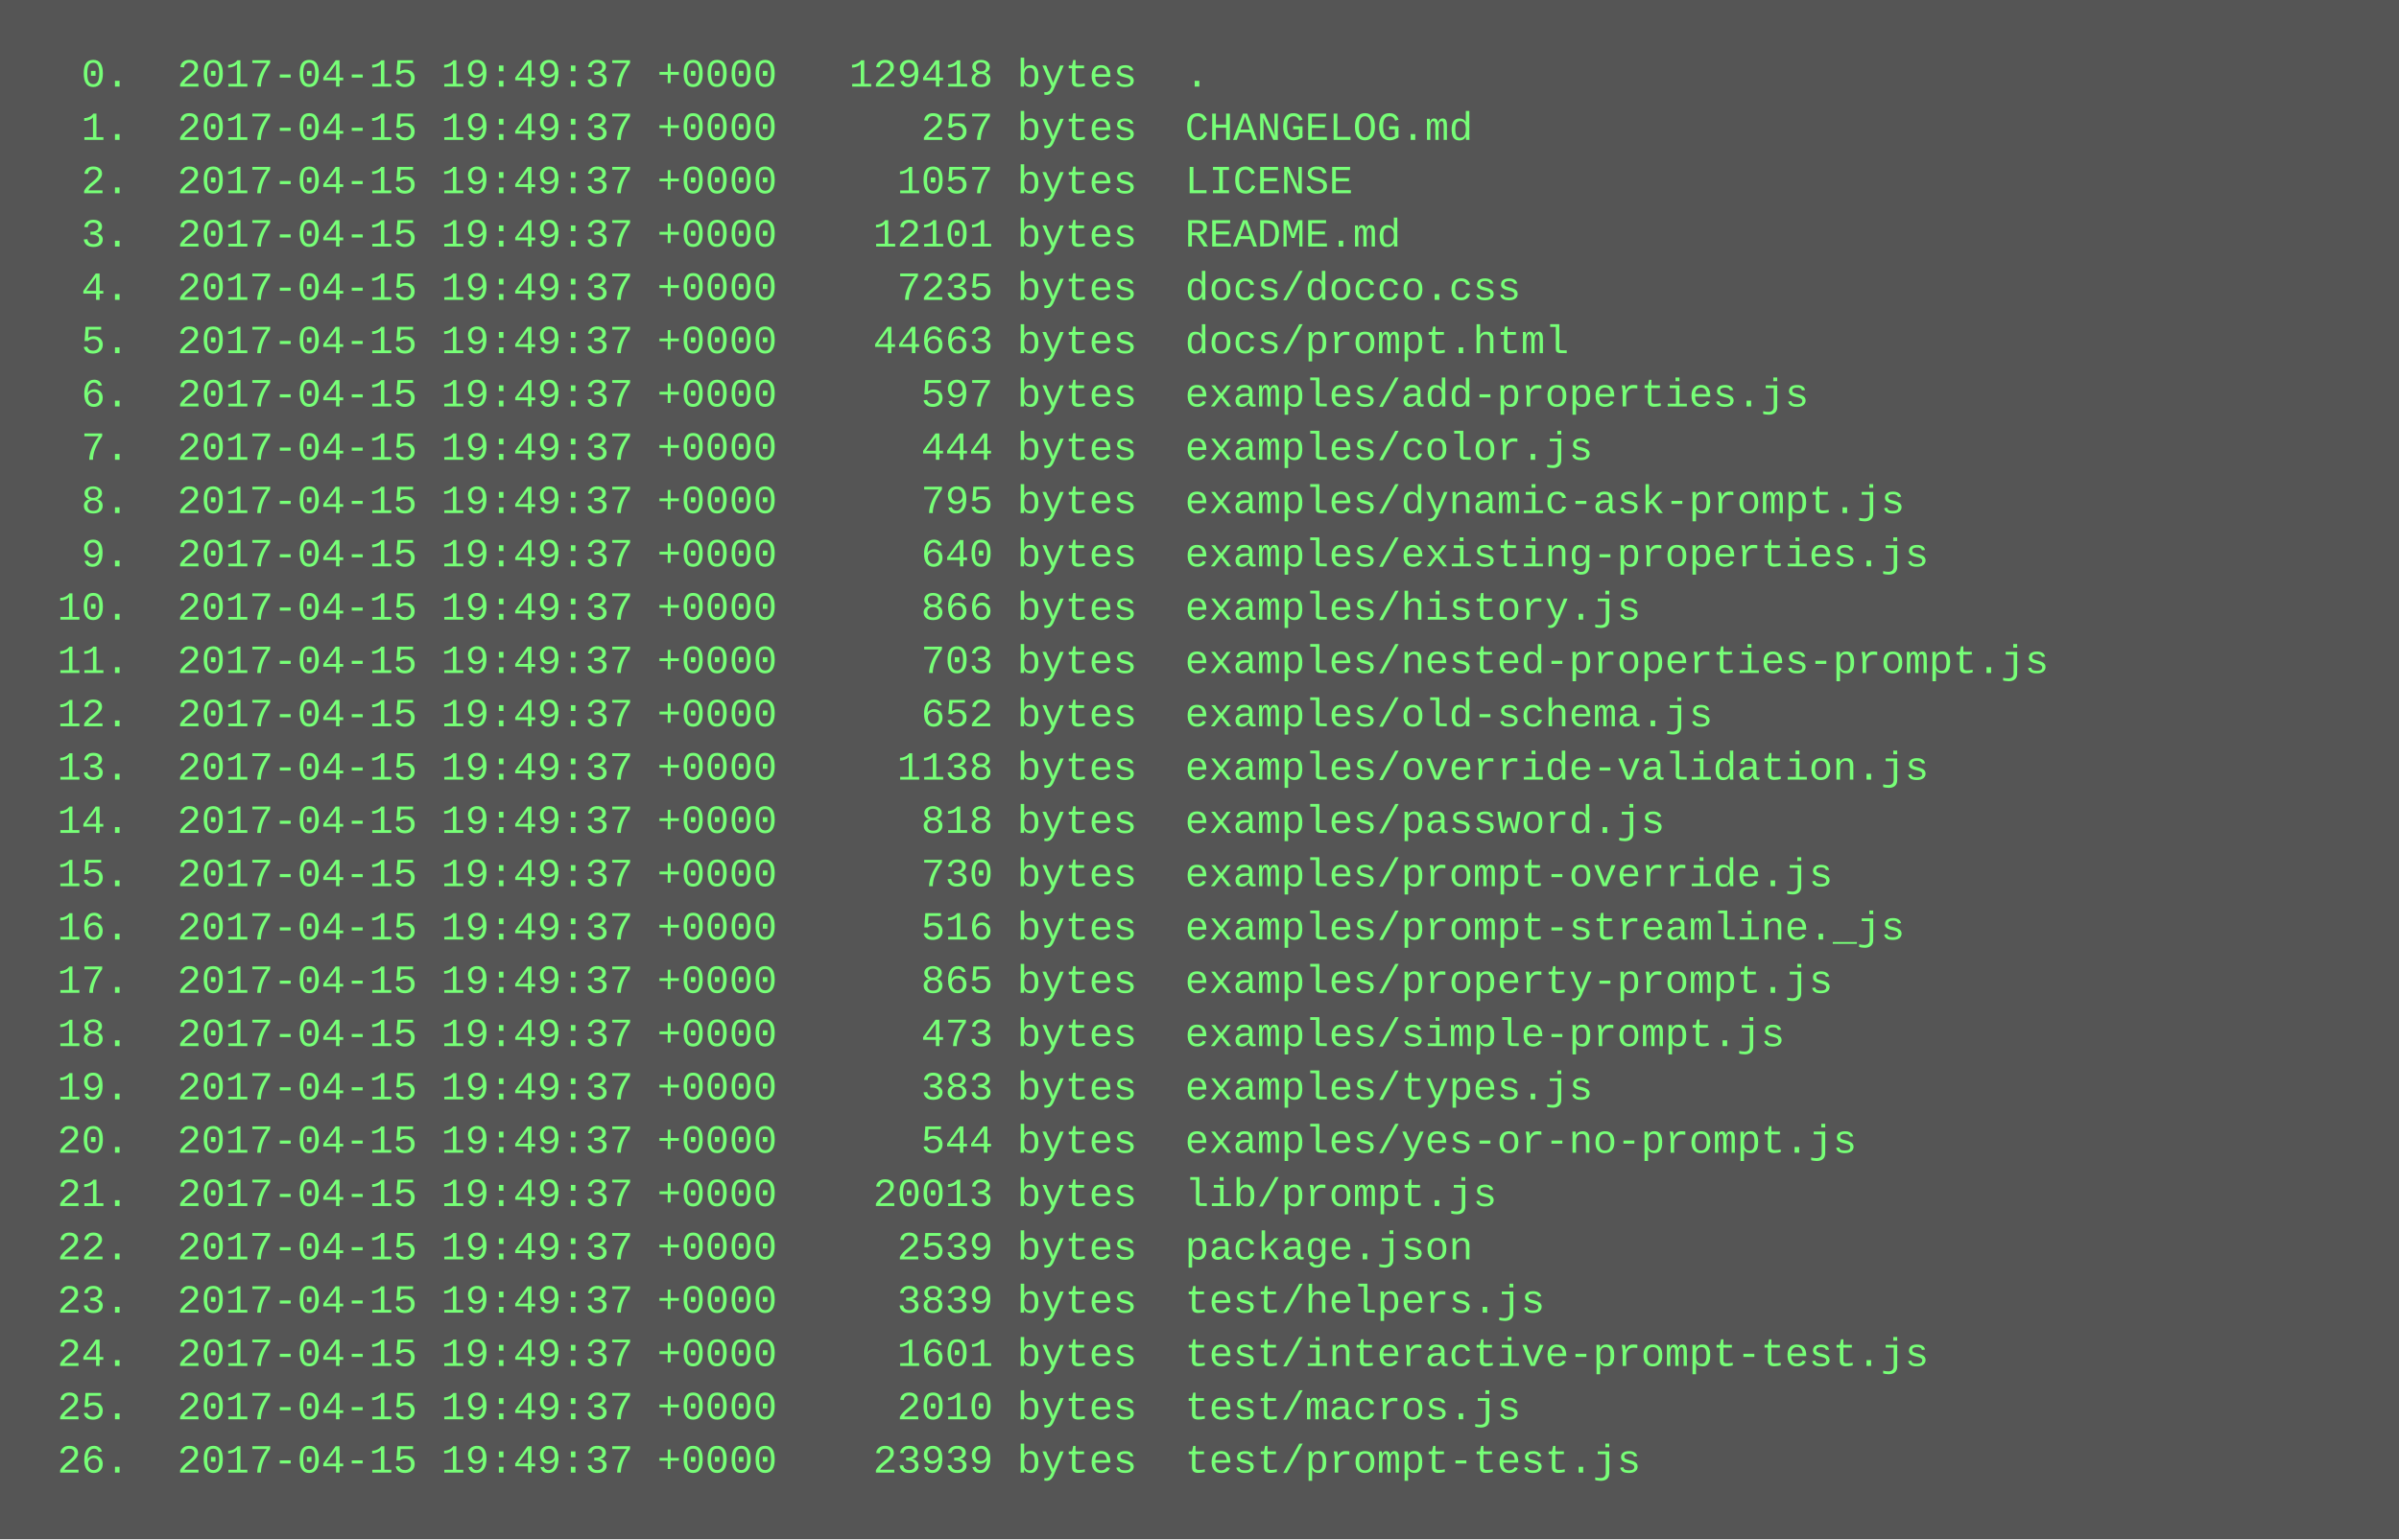
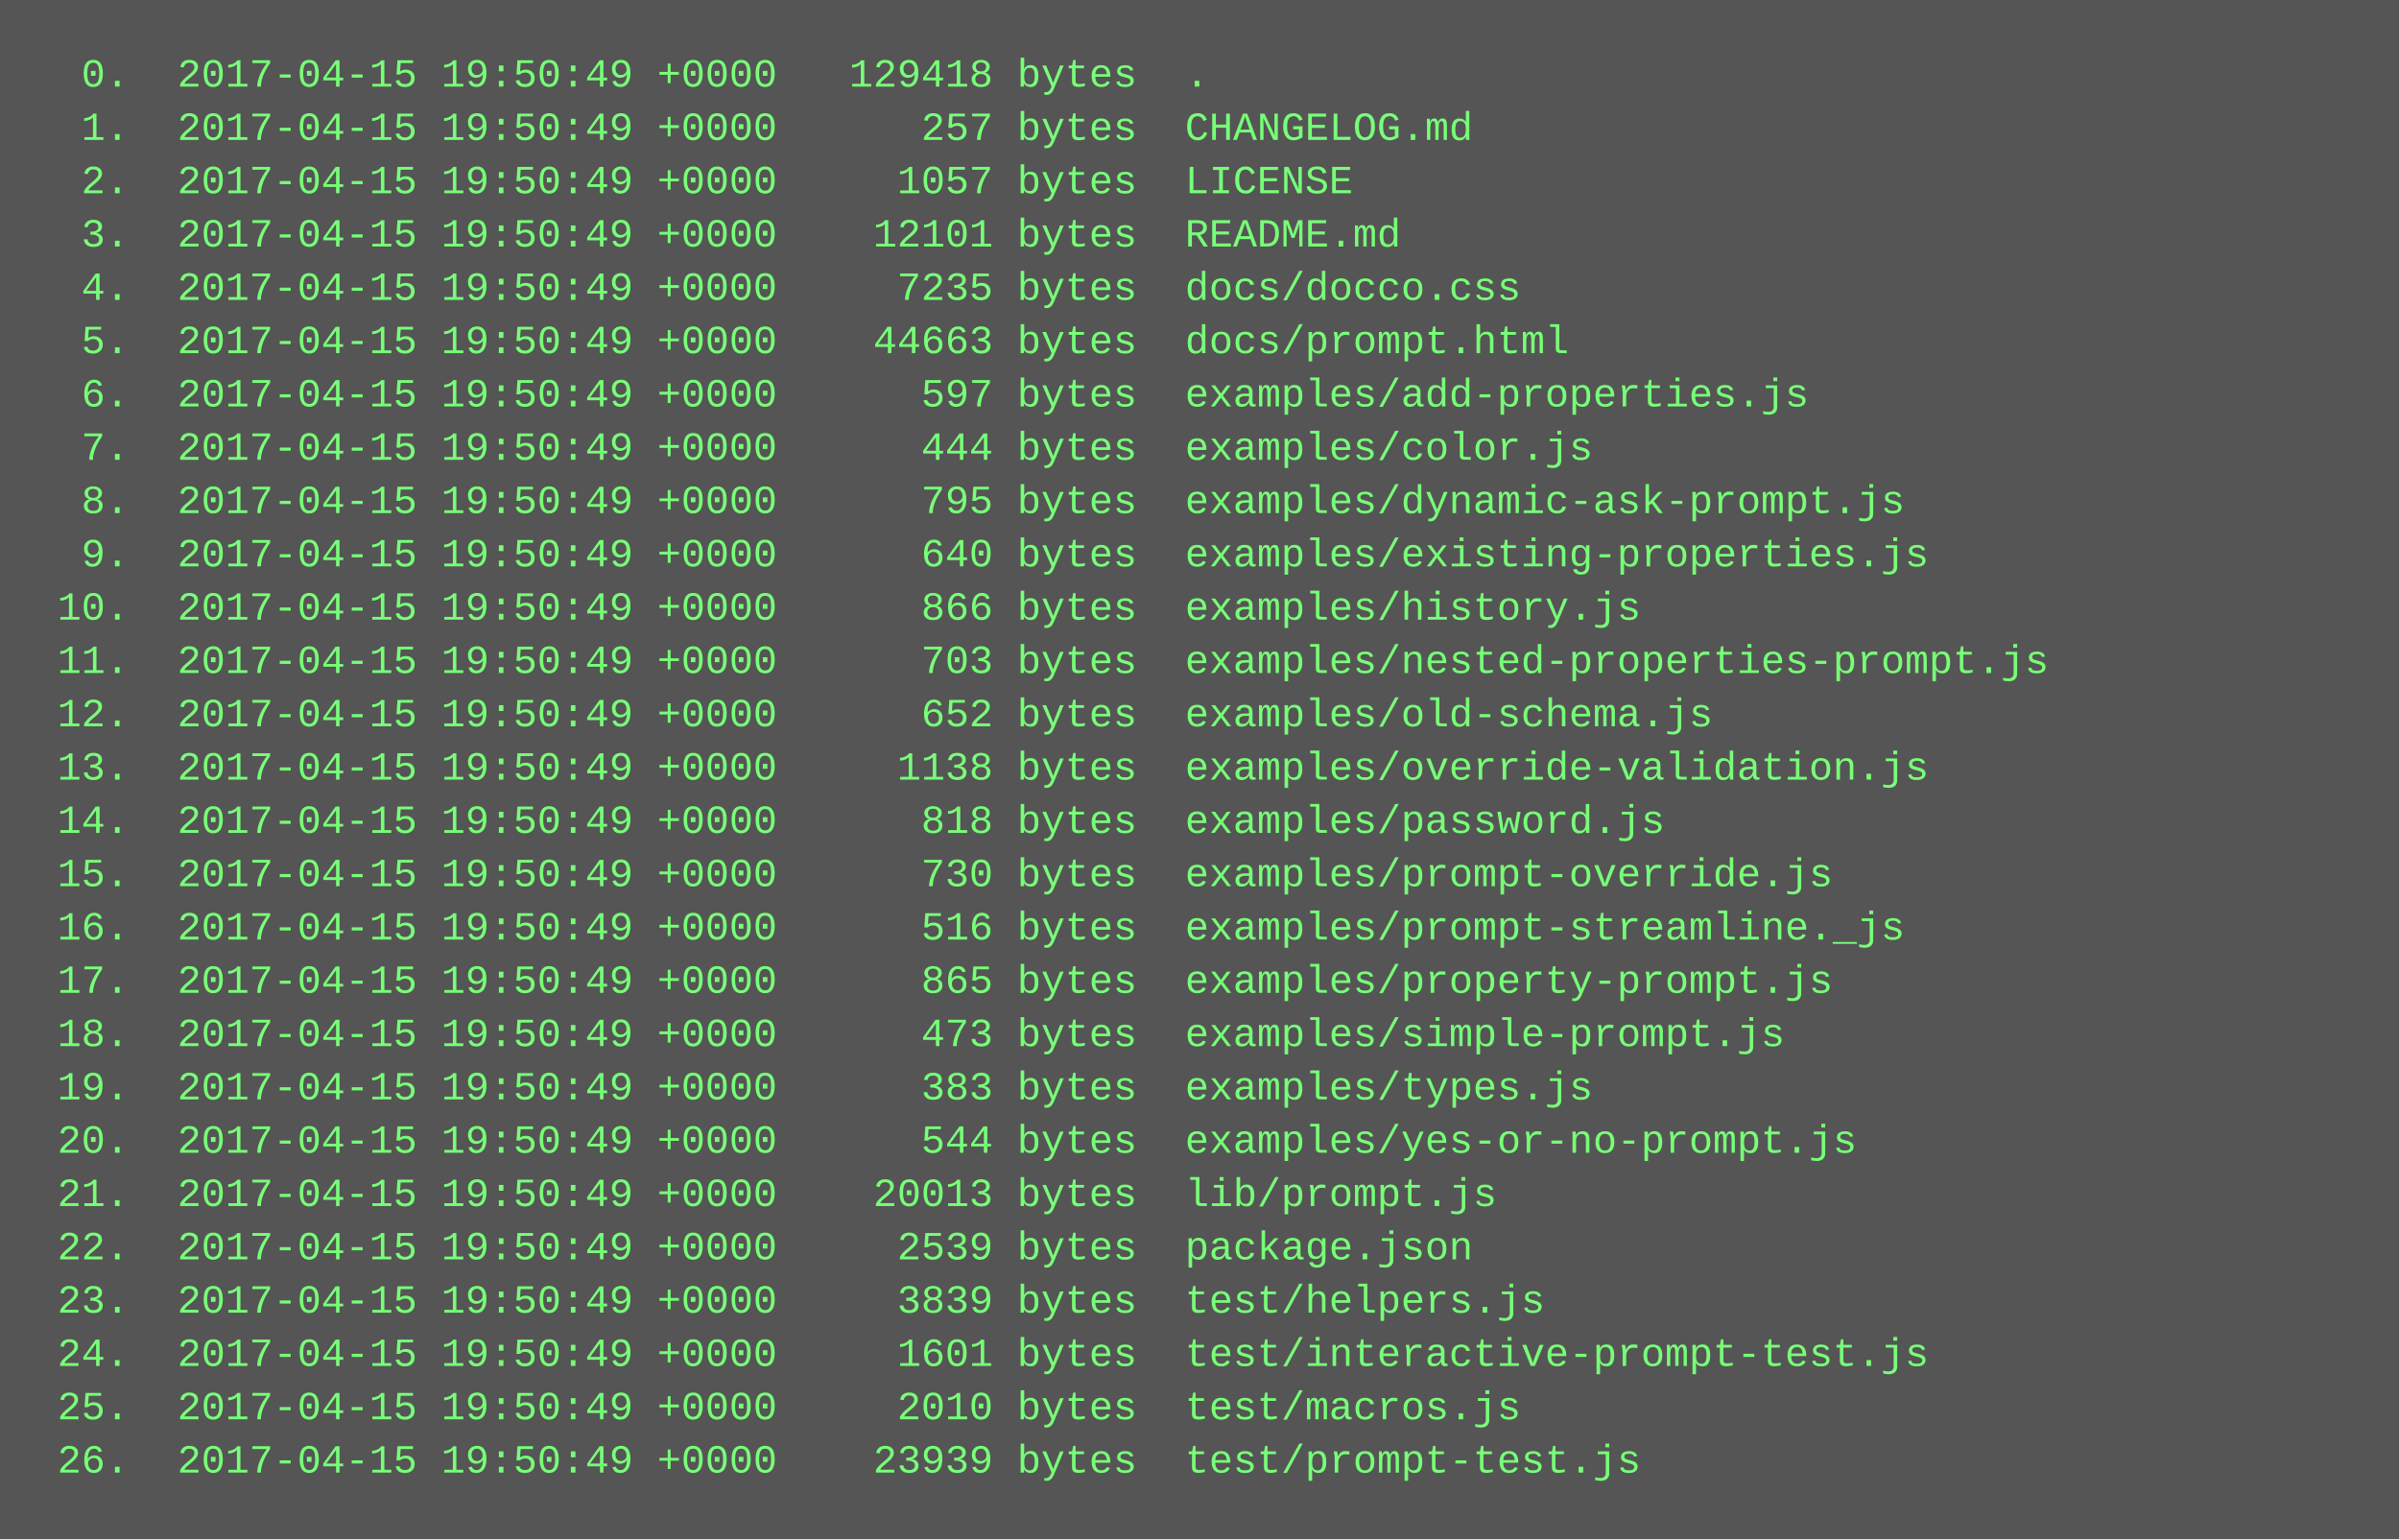
<svg xmlns="http://www.w3.org/2000/svg" height="462" width="720">
  <rect height="462" fill="#555" width="720" />
  <text fill="#7f7" font-family="Courier New" font-size="12" xml:space="preserve">
-     <tspan x="10" y="26">  0.  2017-04-15 19:49:37 +0000   129418 bytes  .</tspan>
-     <tspan x="10" y="42">  1.  2017-04-15 19:49:37 +0000      257 bytes  CHANGELOG.md</tspan>
-     <tspan x="10" y="58">  2.  2017-04-15 19:49:37 +0000     1057 bytes  LICENSE</tspan>
-     <tspan x="10" y="74">  3.  2017-04-15 19:49:37 +0000    12101 bytes  README.md</tspan>
-     <tspan x="10" y="90">  4.  2017-04-15 19:49:37 +0000     7235 bytes  docs/docco.css</tspan>
-     <tspan x="10" y="106">  5.  2017-04-15 19:49:37 +0000    44663 bytes  docs/prompt.html</tspan>
-     <tspan x="10" y="122">  6.  2017-04-15 19:49:37 +0000      597 bytes  examples/add-properties.js</tspan>
-     <tspan x="10" y="138">  7.  2017-04-15 19:49:37 +0000      444 bytes  examples/color.js</tspan>
-     <tspan x="10" y="154">  8.  2017-04-15 19:49:37 +0000      795 bytes  examples/dynamic-ask-prompt.js</tspan>
-     <tspan x="10" y="170">  9.  2017-04-15 19:49:37 +0000      640 bytes  examples/existing-properties.js</tspan>
-     <tspan x="10" y="186"> 10.  2017-04-15 19:49:37 +0000      866 bytes  examples/history.js</tspan>
-     <tspan x="10" y="202"> 11.  2017-04-15 19:49:37 +0000      703 bytes  examples/nested-properties-prompt.js</tspan>
-     <tspan x="10" y="218"> 12.  2017-04-15 19:49:37 +0000      652 bytes  examples/old-schema.js</tspan>
-     <tspan x="10" y="234"> 13.  2017-04-15 19:49:37 +0000     1138 bytes  examples/override-validation.js</tspan>
-     <tspan x="10" y="250"> 14.  2017-04-15 19:49:37 +0000      818 bytes  examples/password.js</tspan>
-     <tspan x="10" y="266"> 15.  2017-04-15 19:49:37 +0000      730 bytes  examples/prompt-override.js</tspan>
-     <tspan x="10" y="282"> 16.  2017-04-15 19:49:37 +0000      516 bytes  examples/prompt-streamline._js</tspan>
-     <tspan x="10" y="298"> 17.  2017-04-15 19:49:37 +0000      865 bytes  examples/property-prompt.js</tspan>
-     <tspan x="10" y="314"> 18.  2017-04-15 19:49:37 +0000      473 bytes  examples/simple-prompt.js</tspan>
-     <tspan x="10" y="330"> 19.  2017-04-15 19:49:37 +0000      383 bytes  examples/types.js</tspan>
-     <tspan x="10" y="346"> 20.  2017-04-15 19:49:37 +0000      544 bytes  examples/yes-or-no-prompt.js</tspan>
-     <tspan x="10" y="362"> 21.  2017-04-15 19:49:37 +0000    20013 bytes  lib/prompt.js</tspan>
-     <tspan x="10" y="378"> 22.  2017-04-15 19:49:37 +0000     2539 bytes  package.json</tspan>
-     <tspan x="10" y="394"> 23.  2017-04-15 19:49:37 +0000     3839 bytes  test/helpers.js</tspan>
-     <tspan x="10" y="410"> 24.  2017-04-15 19:49:37 +0000     1601 bytes  test/interactive-prompt-test.js</tspan>
-     <tspan x="10" y="426"> 25.  2017-04-15 19:49:37 +0000     2010 bytes  test/macros.js</tspan>
-     <tspan x="10" y="442"> 26.  2017-04-15 19:49:37 +0000    23939 bytes  test/prompt-test.js</tspan>
+     <tspan x="10" y="26">  0.  2017-04-15 19:50:49 +0000   129418 bytes  .</tspan>
+     <tspan x="10" y="42">  1.  2017-04-15 19:50:49 +0000      257 bytes  CHANGELOG.md</tspan>
+     <tspan x="10" y="58">  2.  2017-04-15 19:50:49 +0000     1057 bytes  LICENSE</tspan>
+     <tspan x="10" y="74">  3.  2017-04-15 19:50:49 +0000    12101 bytes  README.md</tspan>
+     <tspan x="10" y="90">  4.  2017-04-15 19:50:49 +0000     7235 bytes  docs/docco.css</tspan>
+     <tspan x="10" y="106">  5.  2017-04-15 19:50:49 +0000    44663 bytes  docs/prompt.html</tspan>
+     <tspan x="10" y="122">  6.  2017-04-15 19:50:49 +0000      597 bytes  examples/add-properties.js</tspan>
+     <tspan x="10" y="138">  7.  2017-04-15 19:50:49 +0000      444 bytes  examples/color.js</tspan>
+     <tspan x="10" y="154">  8.  2017-04-15 19:50:49 +0000      795 bytes  examples/dynamic-ask-prompt.js</tspan>
+     <tspan x="10" y="170">  9.  2017-04-15 19:50:49 +0000      640 bytes  examples/existing-properties.js</tspan>
+     <tspan x="10" y="186"> 10.  2017-04-15 19:50:49 +0000      866 bytes  examples/history.js</tspan>
+     <tspan x="10" y="202"> 11.  2017-04-15 19:50:49 +0000      703 bytes  examples/nested-properties-prompt.js</tspan>
+     <tspan x="10" y="218"> 12.  2017-04-15 19:50:49 +0000      652 bytes  examples/old-schema.js</tspan>
+     <tspan x="10" y="234"> 13.  2017-04-15 19:50:49 +0000     1138 bytes  examples/override-validation.js</tspan>
+     <tspan x="10" y="250"> 14.  2017-04-15 19:50:49 +0000      818 bytes  examples/password.js</tspan>
+     <tspan x="10" y="266"> 15.  2017-04-15 19:50:49 +0000      730 bytes  examples/prompt-override.js</tspan>
+     <tspan x="10" y="282"> 16.  2017-04-15 19:50:49 +0000      516 bytes  examples/prompt-streamline._js</tspan>
+     <tspan x="10" y="298"> 17.  2017-04-15 19:50:49 +0000      865 bytes  examples/property-prompt.js</tspan>
+     <tspan x="10" y="314"> 18.  2017-04-15 19:50:49 +0000      473 bytes  examples/simple-prompt.js</tspan>
+     <tspan x="10" y="330"> 19.  2017-04-15 19:50:49 +0000      383 bytes  examples/types.js</tspan>
+     <tspan x="10" y="346"> 20.  2017-04-15 19:50:49 +0000      544 bytes  examples/yes-or-no-prompt.js</tspan>
+     <tspan x="10" y="362"> 21.  2017-04-15 19:50:49 +0000    20013 bytes  lib/prompt.js</tspan>
+     <tspan x="10" y="378"> 22.  2017-04-15 19:50:49 +0000     2539 bytes  package.json</tspan>
+     <tspan x="10" y="394"> 23.  2017-04-15 19:50:49 +0000     3839 bytes  test/helpers.js</tspan>
+     <tspan x="10" y="410"> 24.  2017-04-15 19:50:49 +0000     1601 bytes  test/interactive-prompt-test.js</tspan>
+     <tspan x="10" y="426"> 25.  2017-04-15 19:50:49 +0000     2010 bytes  test/macros.js</tspan>
+     <tspan x="10" y="442"> 26.  2017-04-15 19:50:49 +0000    23939 bytes  test/prompt-test.js</tspan>
  </text>
</svg>
